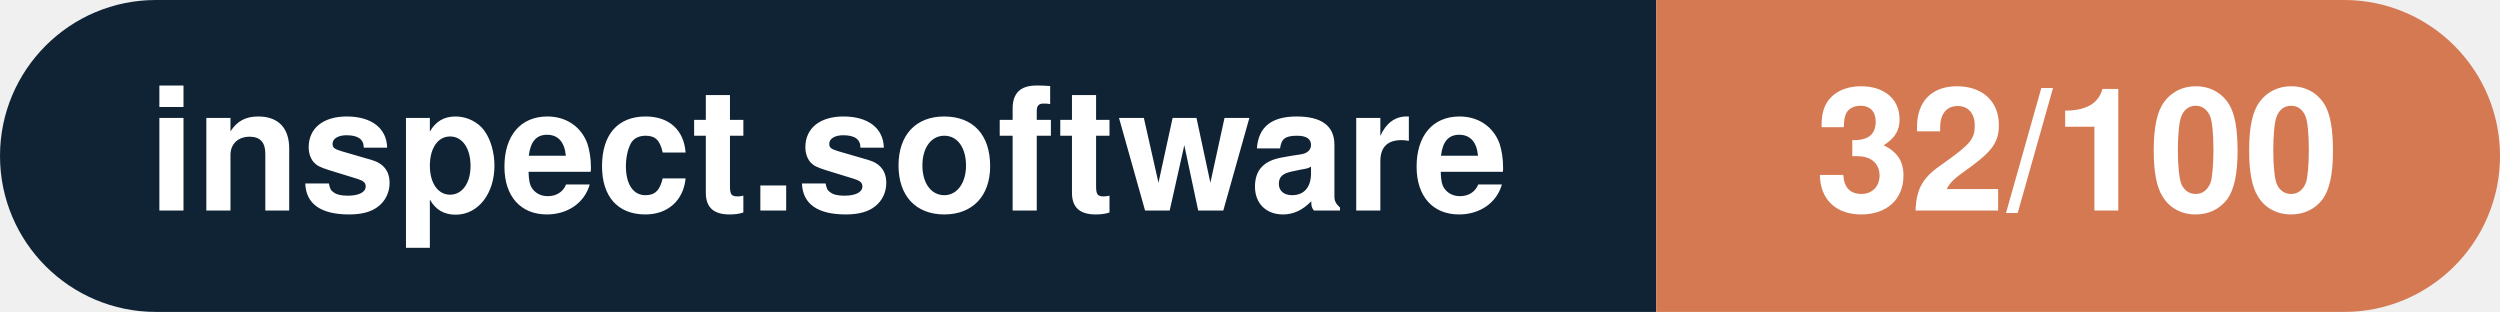
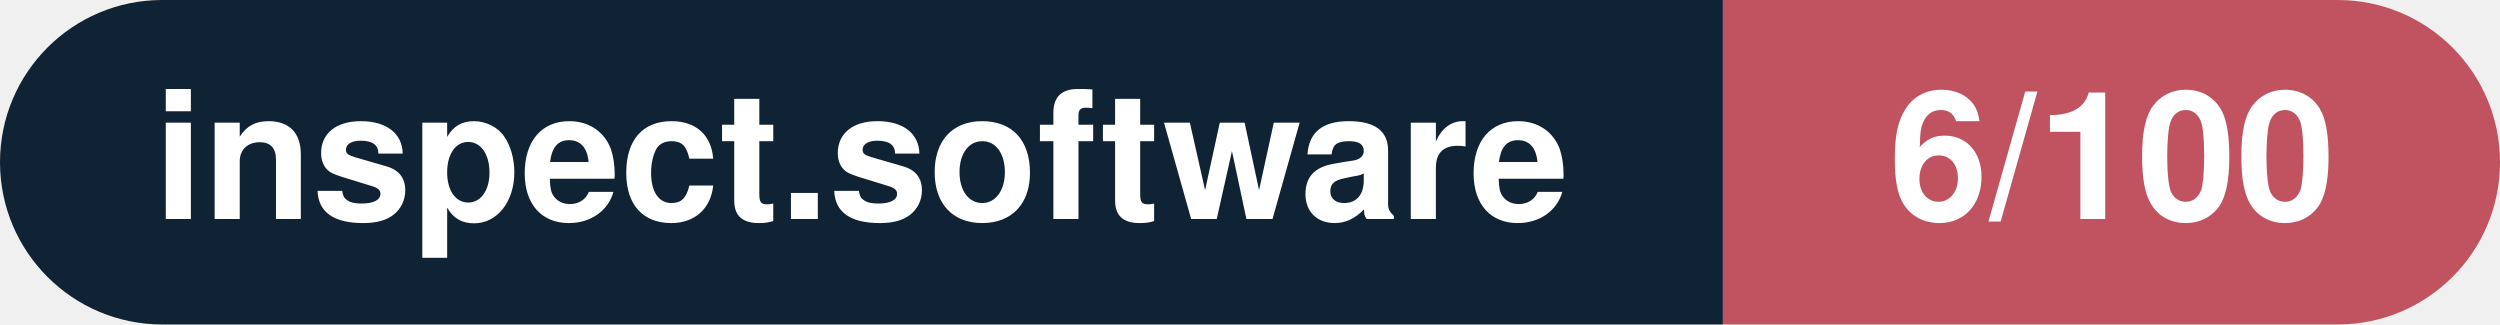
- <svg xmlns="http://www.w3.org/2000/svg" width="160.3" height="20" viewBox="0 0 160.3 20" role="img" aria-label="inspect.software: 32/100">
+ <svg xmlns="http://www.w3.org/2000/svg" width="154.1" height="20" viewBox="0 0 154.1 20" role="img" aria-label="inspect.software: 6/100">
  <clipPath id="rnd">
-     <rect width="160.3" height="20" rx="10.0" fill="#fff" />
+     <rect width="154.1" height="20" rx="10.0" fill="#fff" />
  </clipPath>
  <g clip-path="url(#rnd)">
    <rect width="106.2" height="20" fill="#0f2335" />
-     <rect x="106.2" width="54.1" height="20" fill="#d57953" />
+     <rect x="106.2" width="47.9" height="20" fill="#c15361" />
  </g>
  <g fill="#fff" text-anchor="middle" font-family="Helvetica Neue,Helvetica,Arial,sans-serif" font-size="11">
    <text x="53.1" y="13.5" font-weight="600">inspect.software</text>
-     <text x="133.2" y="13.5" font-weight="700">32/100</text>
+     <text x="130.2" y="13.5" font-weight="700">6/100</text>
  </g>
</svg>
